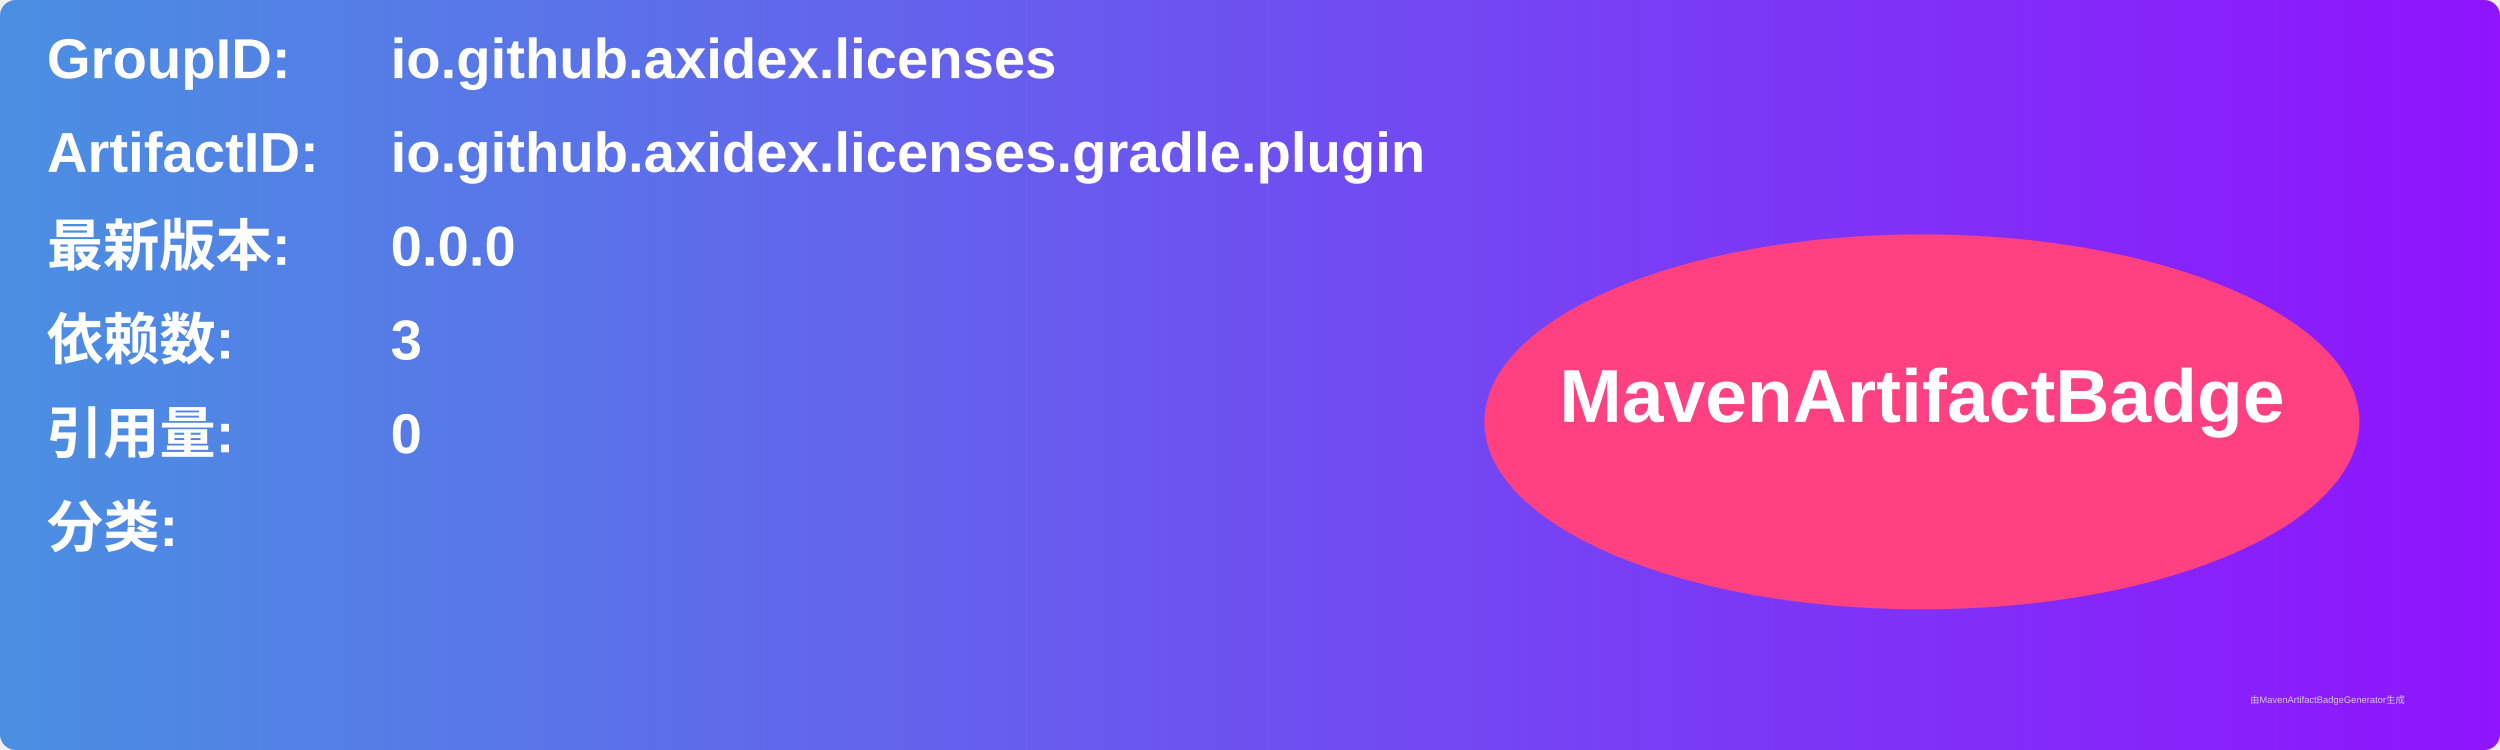
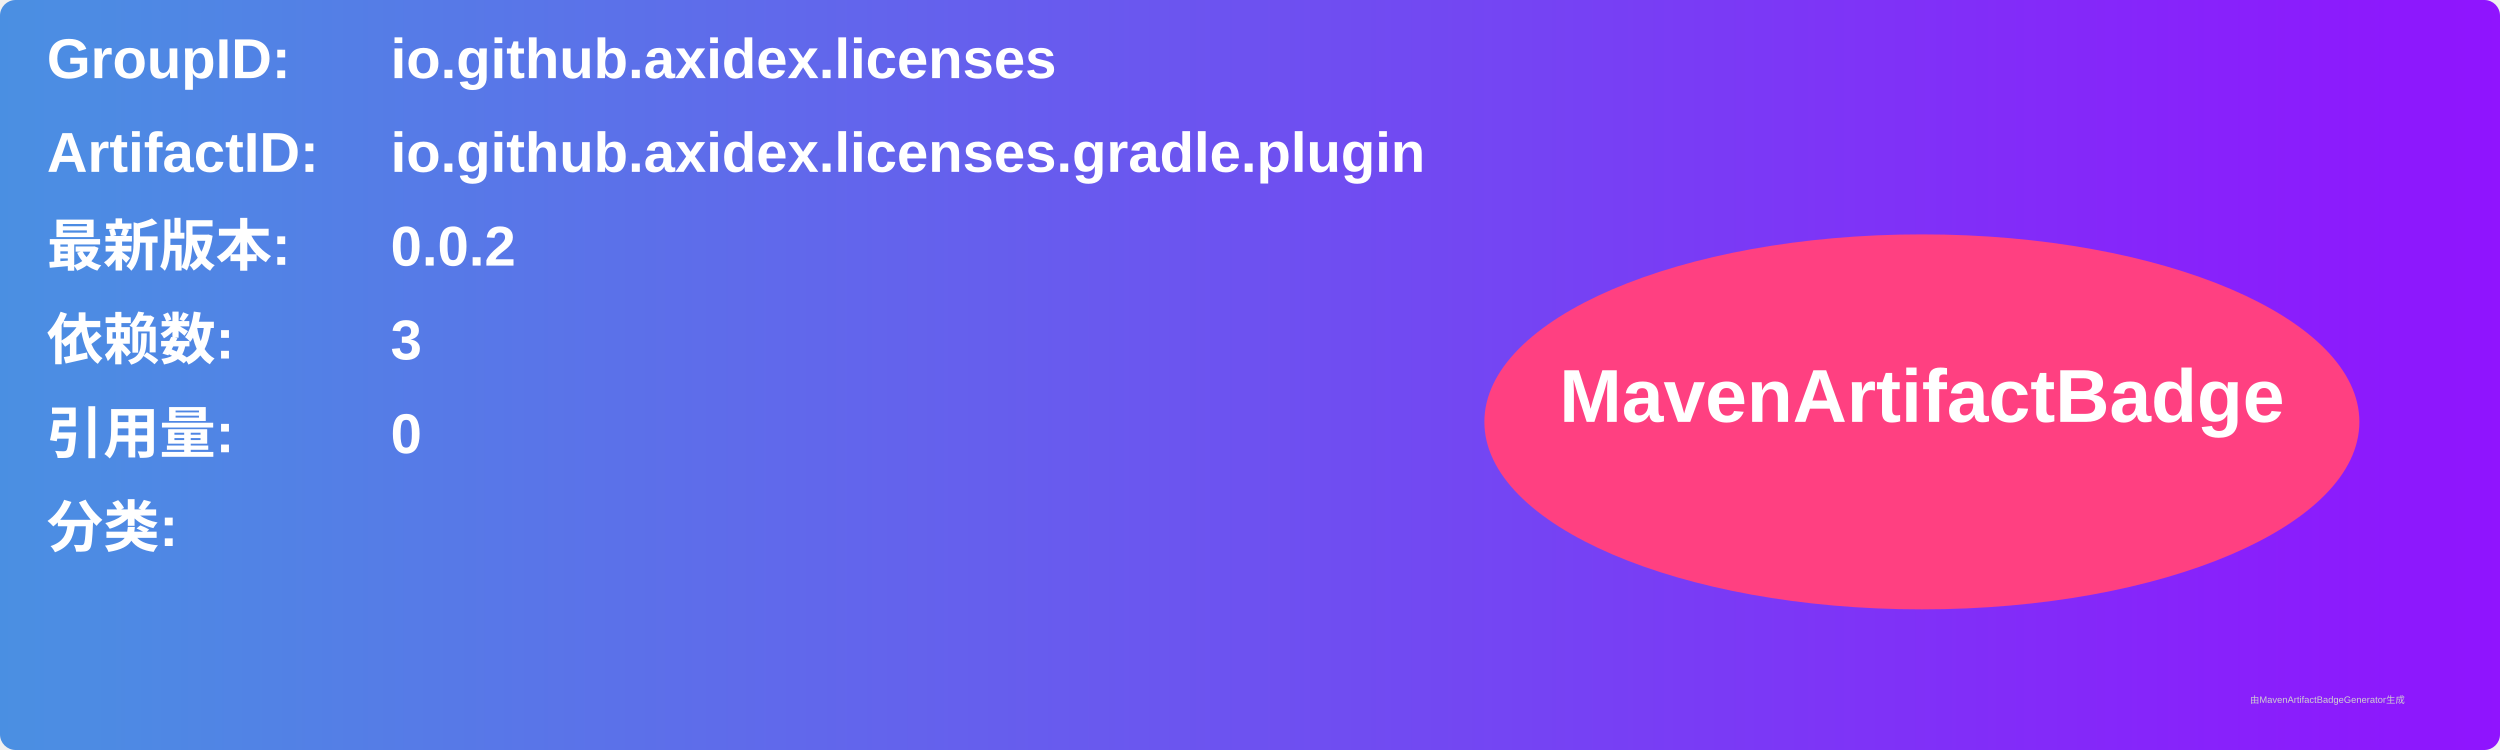
<svg xmlns="http://www.w3.org/2000/svg" width="800" height="240" viewBox="0 0 800 240">
  <linearGradient id="grad" x1="0%" y1="0%" x2="100%" y2="0%">
    <stop offset="0%" stop-color="#4a90e2" />
    <stop offset="100%" stop-color="#9013fe" />
  </linearGradient>
  <rect width="100%" height="100%" rx="5" ry="5" fill="url(#grad)" />
  <g transform="translate(15, 15)">
    <text x="0" y="10" font-family="Arial" font-size="18" fill="white" font-weight="bold" width="260">GroupID:</text>
    <text x="110" y="10" font-family="Arial" font-size="18" fill="white" font-weight="bold" width="460">io.github.axidex.licenses</text>
    <text x="0" y="40" font-family="Arial" font-size="18" fill="white" font-weight="bold" width="260">ArtifactID:</text>
    <text x="110" y="40" font-family="Arial" font-size="18" fill="white" font-weight="bold" width="460">io.github.axidex.licenses.gradle.plugin</text>
    <text x="0" y="70" font-family="Arial" font-size="18" fill="white" font-weight="bold">最新版本:</text>
    <text x="110" y="70" font-family="Arial" font-size="18" fill="white" font-weight="bold">
-       <tspan font-weight="bold">0.0.0</tspan>
+       <tspan font-weight="bold">0.0.2</tspan>
    </text>
    <text x="0" y="100" font-family="Arial" font-size="18" fill="white" font-weight="bold">依赖数: </text>
    <text x="110" y="100" font-family="Arial" font-size="18" fill="white">
      <tspan font-weight="bold">3</tspan>
    </text>
    <text x="0" y="130" font-family="Arial" font-size="18" fill="white" font-weight="bold">引用量: </text>
    <text x="110" y="130" font-family="Arial" font-size="18" fill="white">
      <tspan font-weight="bold">0</tspan>
    </text>
    <text x="0" y="160" font-family="Arial" font-size="18" fill="white" font-weight="bold">分类:</text>
    <text x="10" y="190" font-family="Arial" font-size="10" fill="white">
      <tspan font-weight="bold" />
    </text>
    <ellipse cx="600" cy="120" rx="140" ry="60" fill="#ff4081" />
    <text x="600" y="120" text-anchor="middle" font-family="Arial" font-size="24" fill="white" font-weight="bold">MavenArtifactBadge</text>
  </g>
  <text x="720" y="225" font-family="Arial" font-size="3" fill="#d0d0d0">由MavenArtifactBadgeGenerator生成</text>
</svg>
